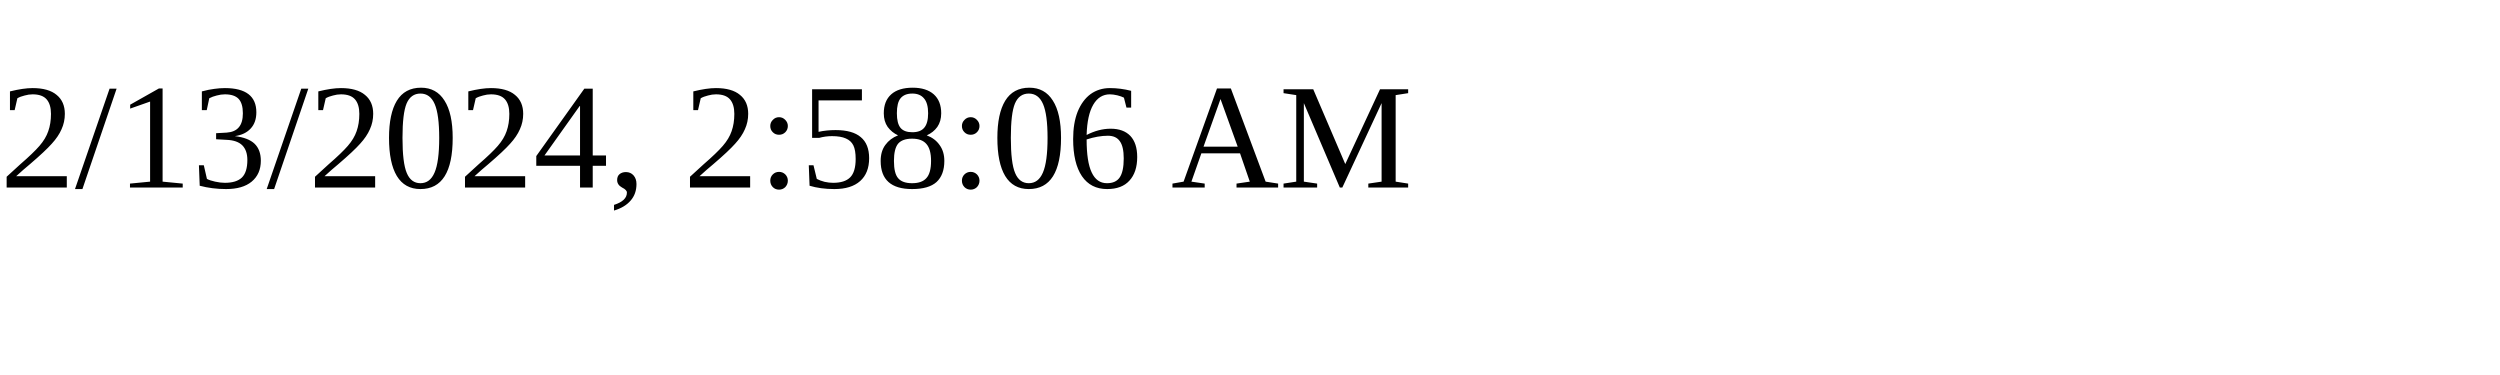
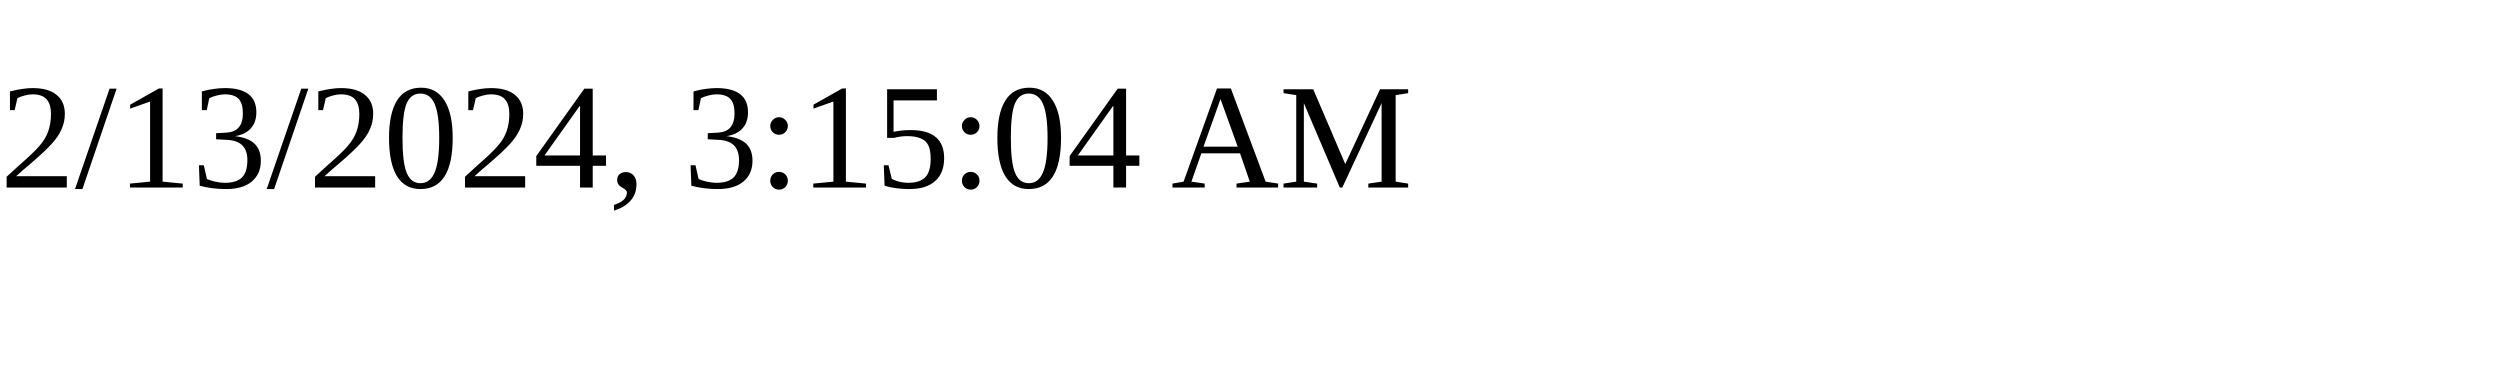
<svg xmlns="http://www.w3.org/2000/svg" height="30" width="200">
-   <text x="0" y="15">2/13/2024, 2:58:06 AM</text>
+   <text x="0" y="15">2/13/2024, 3:15:04 AM</text>
</svg>
